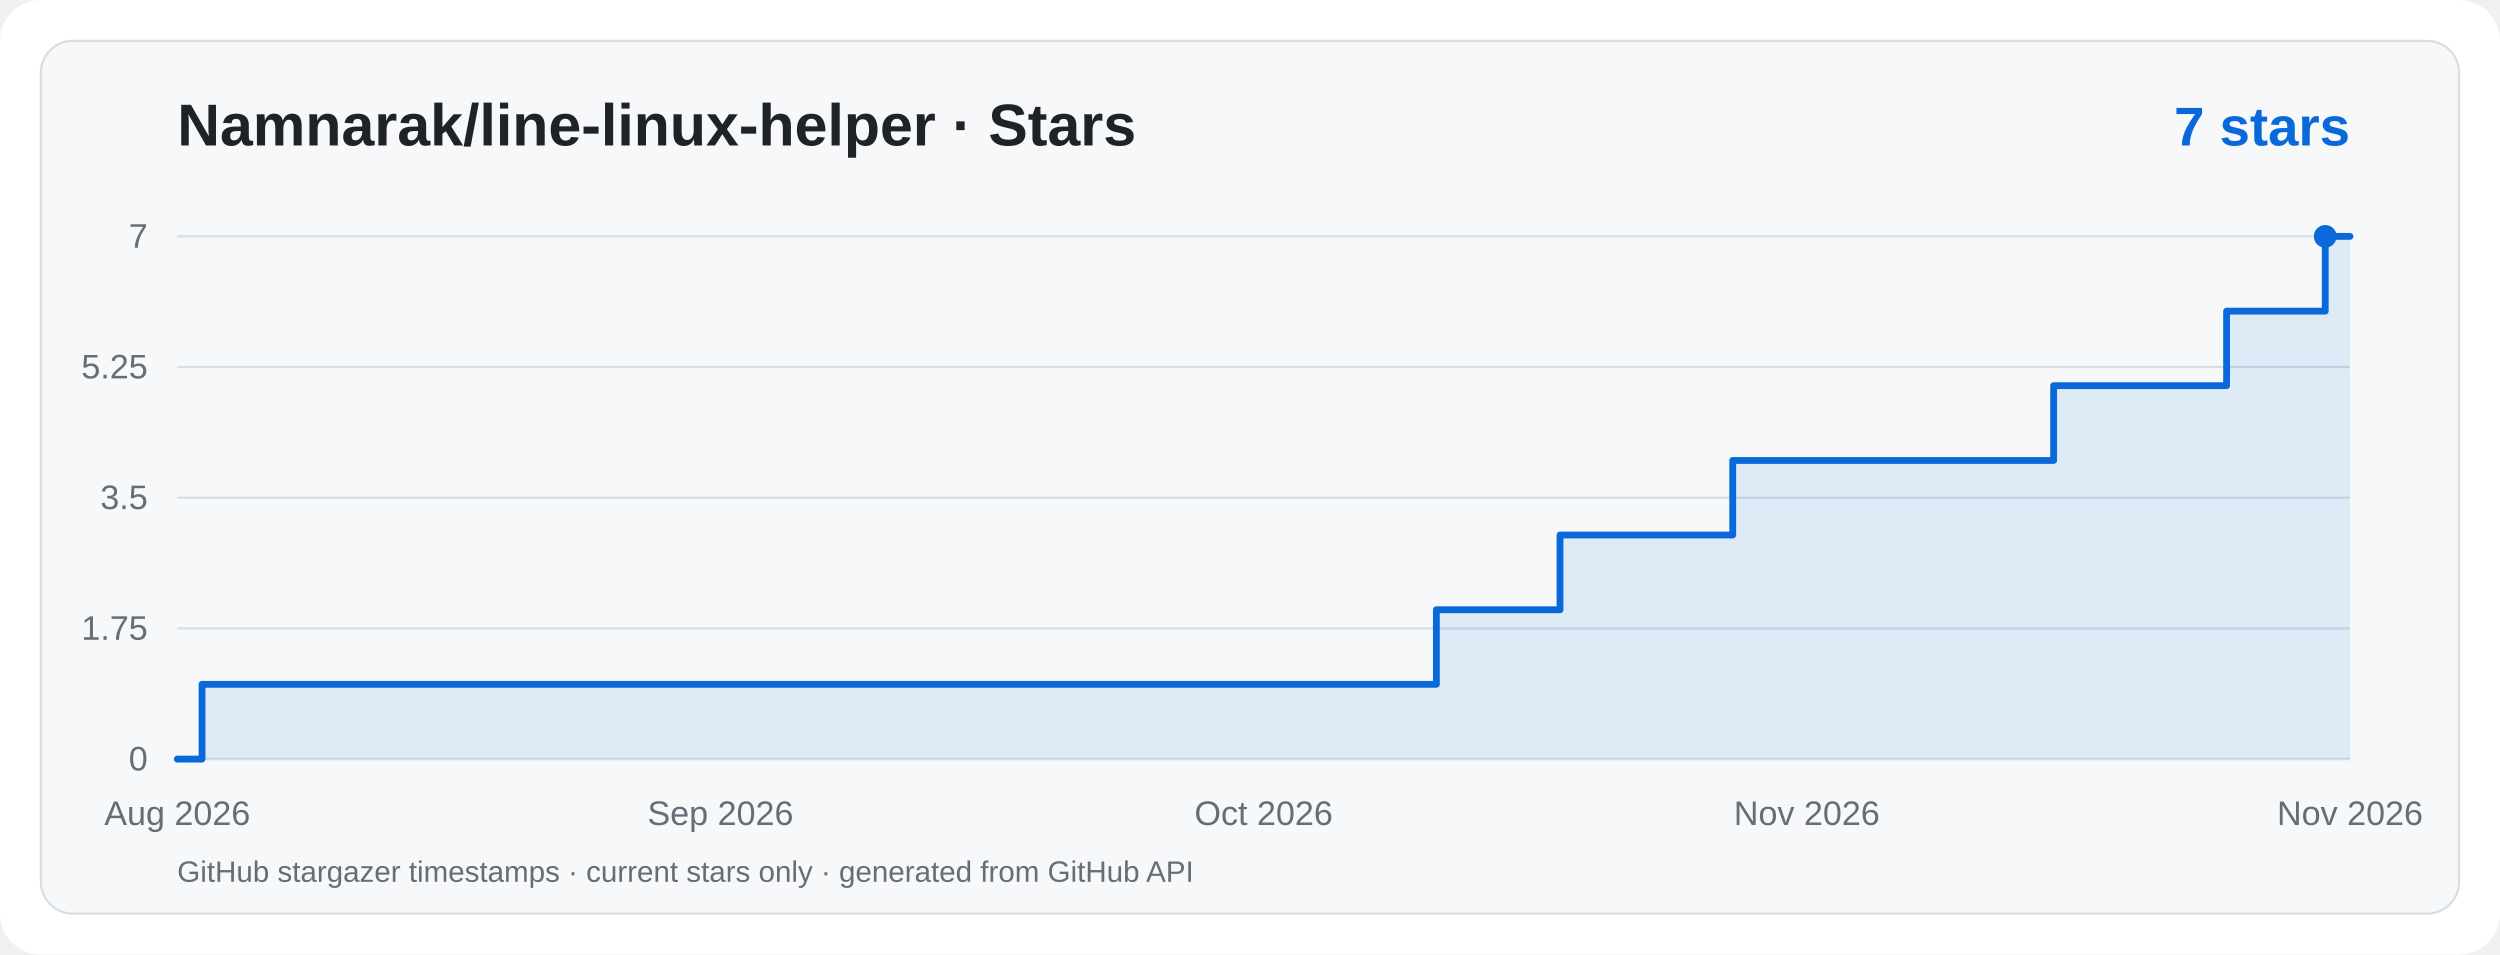
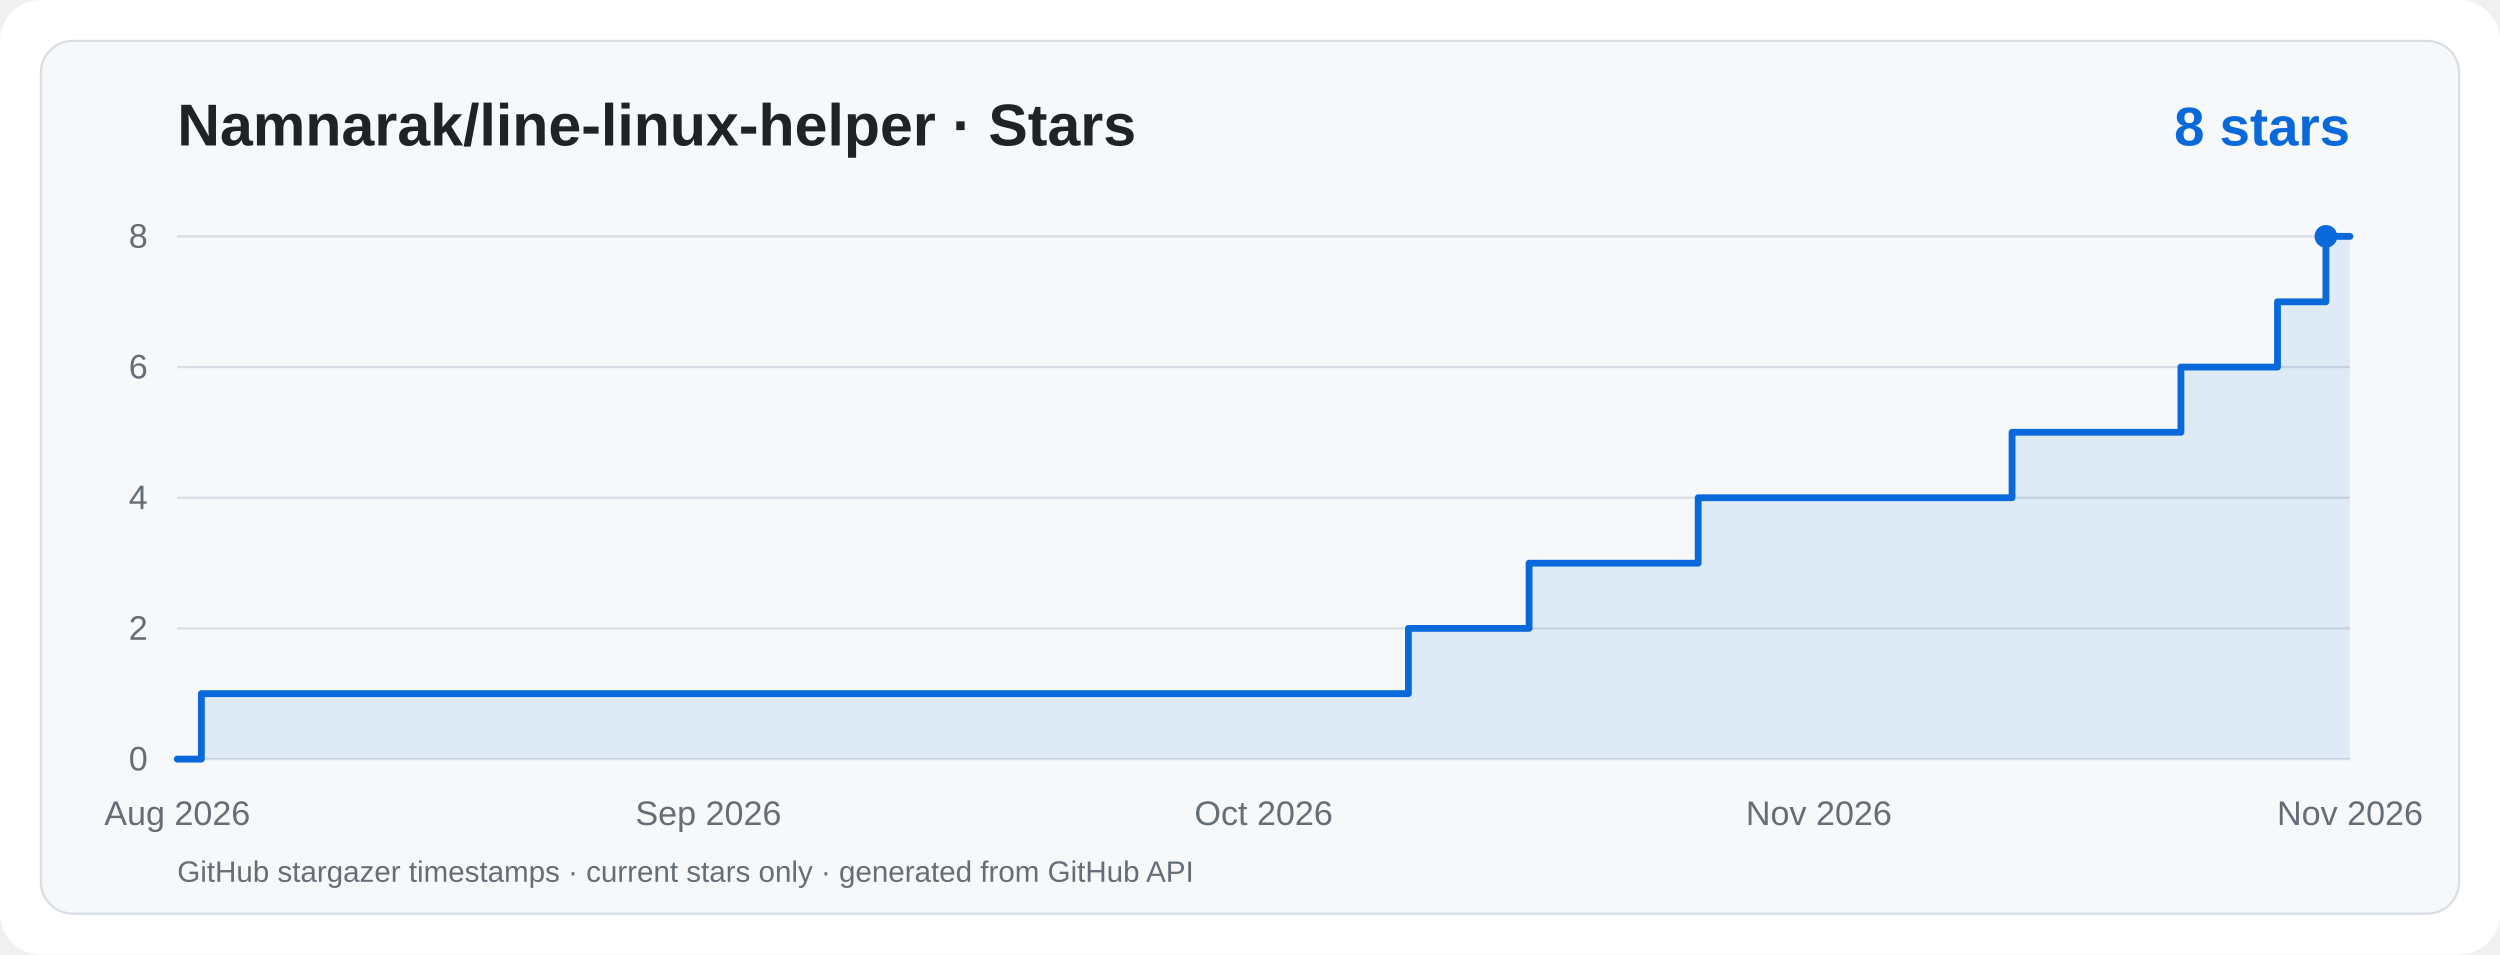
<svg xmlns="http://www.w3.org/2000/svg" viewBox="0 0 1100 420" width="1100" height="420" role="img" aria-label="Namnarak/line-linux-helper · Star History">
  <rect width="1100" height="420" rx="18" fill="#ffffff" />
  <rect x="18" y="18" width="1064" height="384" rx="14" fill="#f6f8fa" stroke="#d8dee4" />
  <g font-family="ui-sans-serif,system-ui,-apple-system,Segoe UI,Arial,sans-serif">
    <text x="78" y="64" fill="#1f2328" font-size="26" font-weight="700">Namnarak/line-linux-helper · Stars</text>
-     <text x="1034" y="64" text-anchor="end" fill="#0969da" font-size="24" font-weight="700">7 stars</text>
+     <text x="1034" y="64" text-anchor="end" fill="#0969da" font-size="24" font-weight="700">8 stars</text>
    <line x1="78" y1="334.0" x2="1034" y2="334.0" stroke="#d8dee4" stroke-width="1" />
    <text x="65" y="339.0" text-anchor="end" fill="#656d76" font-size="15">0</text>
    <line x1="78" y1="276.5" x2="1034" y2="276.5" stroke="#d8dee4" stroke-width="1" />
-     <text x="65" y="281.5" text-anchor="end" fill="#656d76" font-size="15">1.75</text>
+     <text x="65" y="281.5" text-anchor="end" fill="#656d76" font-size="15">2</text>
    <line x1="78" y1="219.0" x2="1034" y2="219.0" stroke="#d8dee4" stroke-width="1" />
-     <text x="65" y="224.0" text-anchor="end" fill="#656d76" font-size="15">3.5</text>
+     <text x="65" y="224.0" text-anchor="end" fill="#656d76" font-size="15">4</text>
    <line x1="78" y1="161.5" x2="1034" y2="161.5" stroke="#d8dee4" stroke-width="1" />
-     <text x="65" y="166.5" text-anchor="end" fill="#656d76" font-size="15">5.25</text>
+     <text x="65" y="166.5" text-anchor="end" fill="#656d76" font-size="15">6</text>
    <line x1="78" y1="104.0" x2="1034" y2="104.0" stroke="#d8dee4" stroke-width="1" />
-     <text x="65" y="109.0" text-anchor="end" fill="#656d76" font-size="15">7</text>
+     <text x="65" y="109.0" text-anchor="end" fill="#656d76" font-size="15">8</text>
    <text x="78.0" y="363" text-anchor="middle" fill="#656d76" font-size="15">Aug 2026</text>
-     <text x="317.0" y="363" text-anchor="middle" fill="#656d76" font-size="15">Sep 2026</text>
+     <text x="311.7" y="363" text-anchor="middle" fill="#656d76" font-size="15">Sep 2026</text>
    <text x="556.0" y="363" text-anchor="middle" fill="#656d76" font-size="15">Oct 2026</text>
-     <text x="795.0" y="363" text-anchor="middle" fill="#656d76" font-size="15">Nov 2026</text>
+     <text x="800.3" y="363" text-anchor="middle" fill="#656d76" font-size="15">Nov 2026</text>
    <text x="1034.0" y="363" text-anchor="middle" fill="#656d76" font-size="15">Nov 2026</text>
-     <path d="M 78.0,334.0 L 88.9,334.0 L 88.9,301.1 L 632.0,301.1 L 632.0,268.3 L 686.4,268.3 L 686.4,235.4 L 762.4,235.4 L 762.4,202.6 L 903.6,202.6 L 903.6,169.7 L 979.7,169.7 L 979.7,136.9 L 1023.1,136.9 L 1023.1,104.0 L 1034.0,104.0 L 1034,334 L 78,334 Z" fill="#0969da" fill-opacity="0.10" />
-     <path d="M 78.0,334.0 L 88.9,334.0 L 88.9,301.1 L 632.0,301.1 L 632.0,268.3 L 686.4,268.3 L 686.4,235.4 L 762.4,235.4 L 762.4,202.6 L 903.6,202.6 L 903.6,169.7 L 979.7,169.7 L 979.7,136.9 L 1023.1,136.9 L 1023.1,104.0 L 1034.0,104.0" fill="none" stroke="#0969da" stroke-width="3" stroke-linecap="round" stroke-linejoin="round" />
-     <circle cx="1023.1" cy="104.0" r="5" fill="#0969da" />
+     <path d="M 78.0,334.0 L 88.6,334.0 L 88.6,305.2 L 619.7,305.2 L 619.7,276.5 L 672.8,276.5 L 672.8,247.8 L 747.2,247.8 L 747.2,219.0 L 885.3,219.0 L 885.3,190.2 L 959.6,190.2 L 959.6,161.5 L 1002.1,161.5 L 1002.1,132.8 L 1023.4,132.8 L 1023.4,104.0 L 1034.0,104.0 L 1034,334 L 78,334 Z" fill="#0969da" fill-opacity="0.10" />
+     <path d="M 78.0,334.0 L 88.6,334.0 L 88.6,305.2 L 619.7,305.2 L 619.7,276.5 L 672.8,276.5 L 672.8,247.8 L 747.2,247.8 L 747.2,219.0 L 885.3,219.0 L 885.3,190.2 L 959.6,190.2 L 959.6,161.5 L 1002.1,161.5 L 1002.1,132.8 L 1023.4,132.8 L 1023.4,104.0 L 1034.0,104.0" fill="none" stroke="#0969da" stroke-width="3" stroke-linecap="round" stroke-linejoin="round" />
+     <circle cx="1023.4" cy="104.0" r="5" fill="#0969da" />
    <text x="78" y="388" fill="#656d76" font-size="13">GitHub stargazer timestamps · current stars only · generated from GitHub API</text>
  </g>
</svg>
